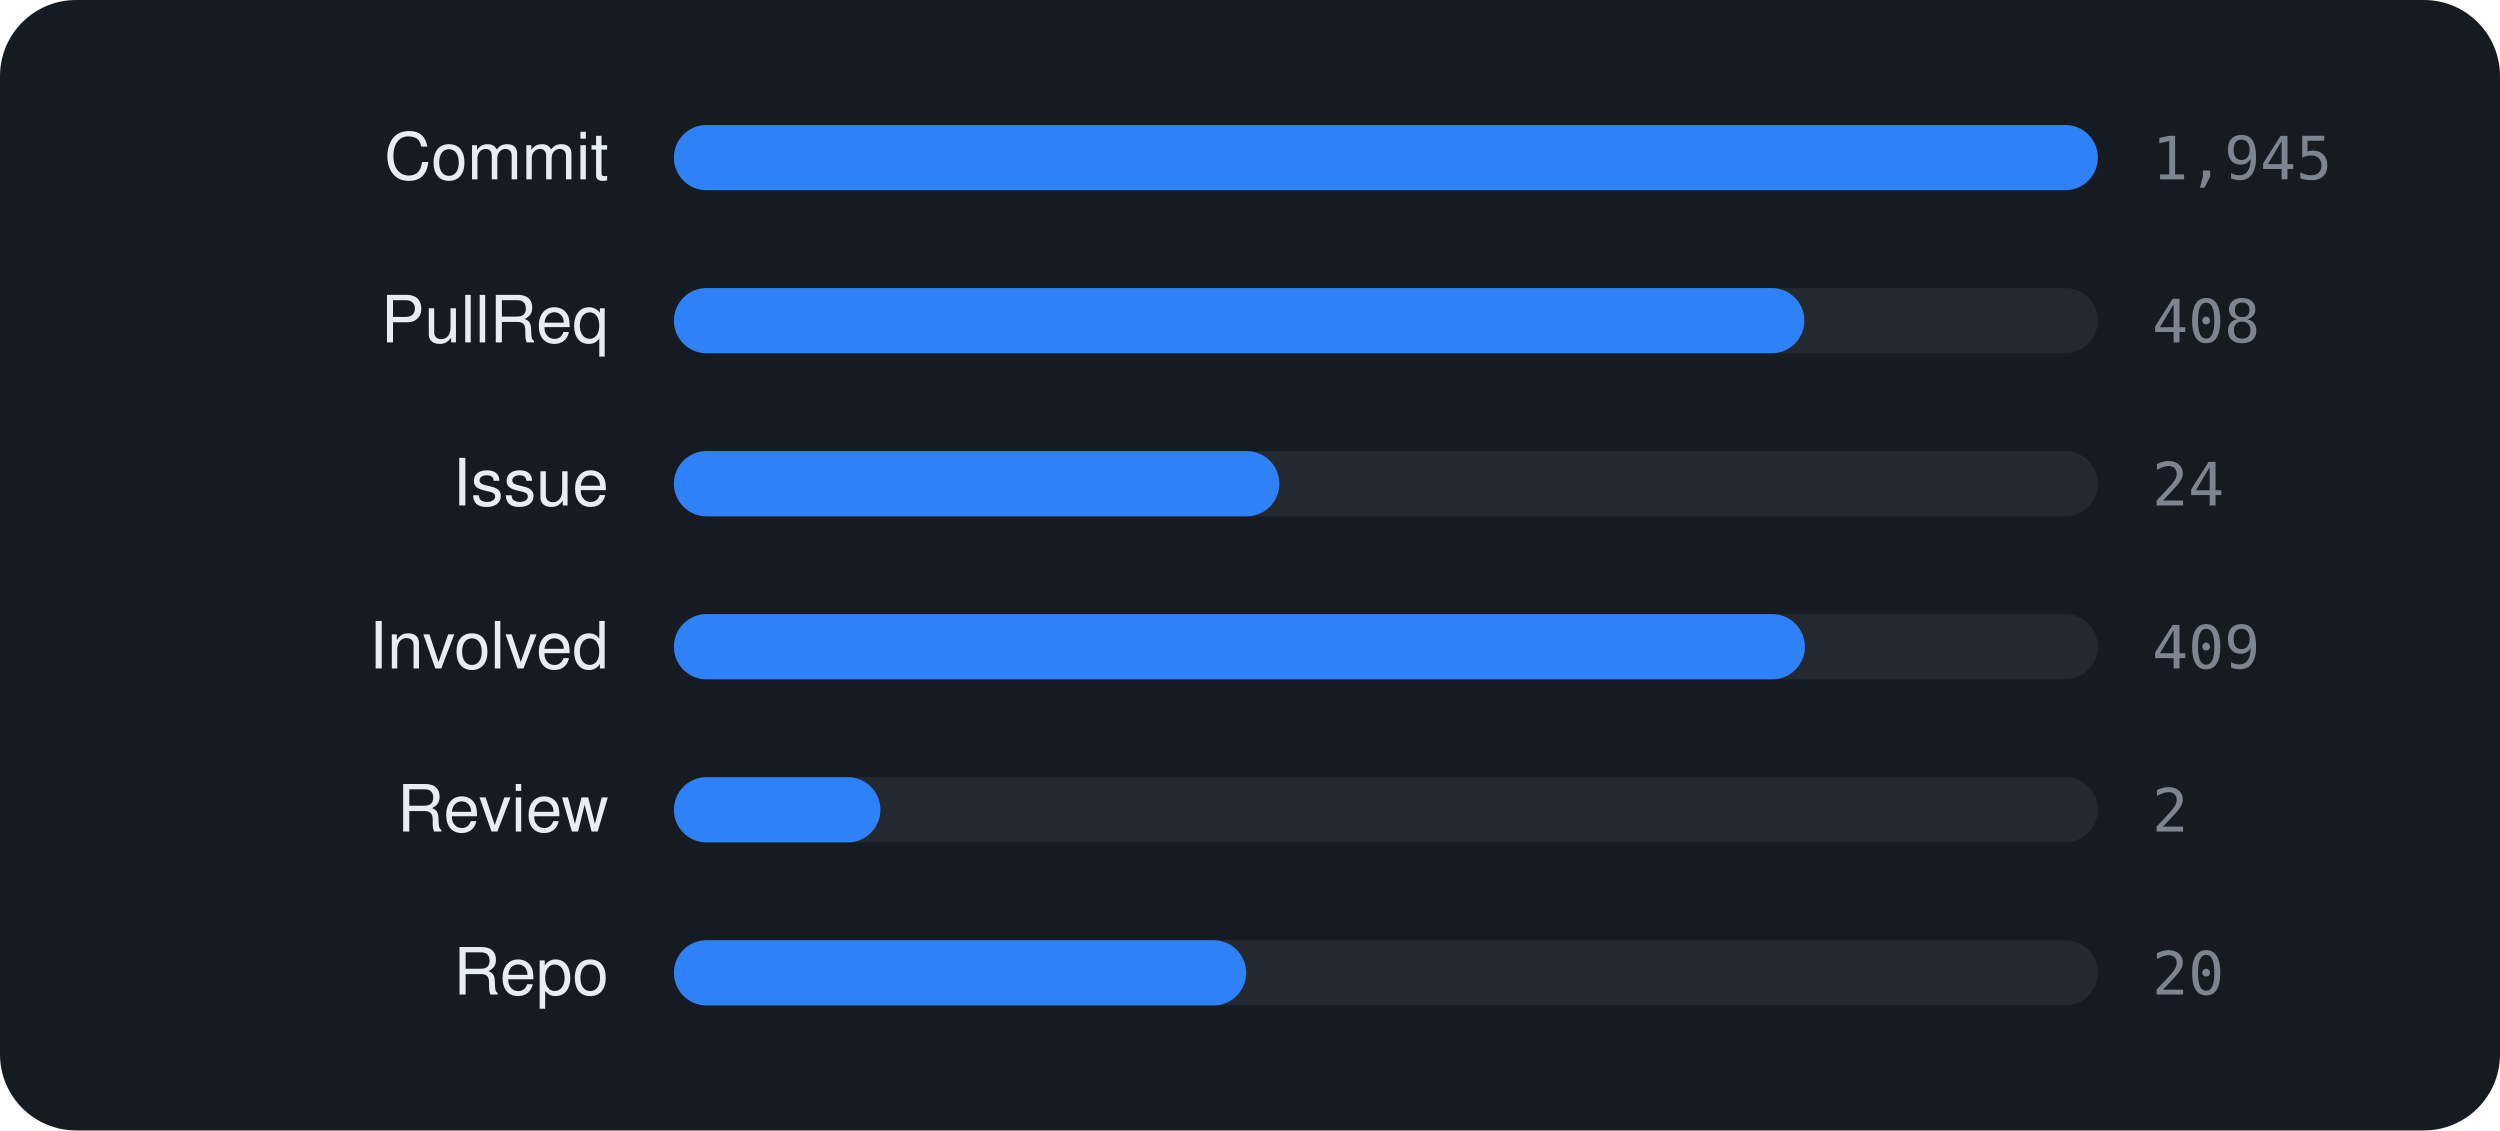
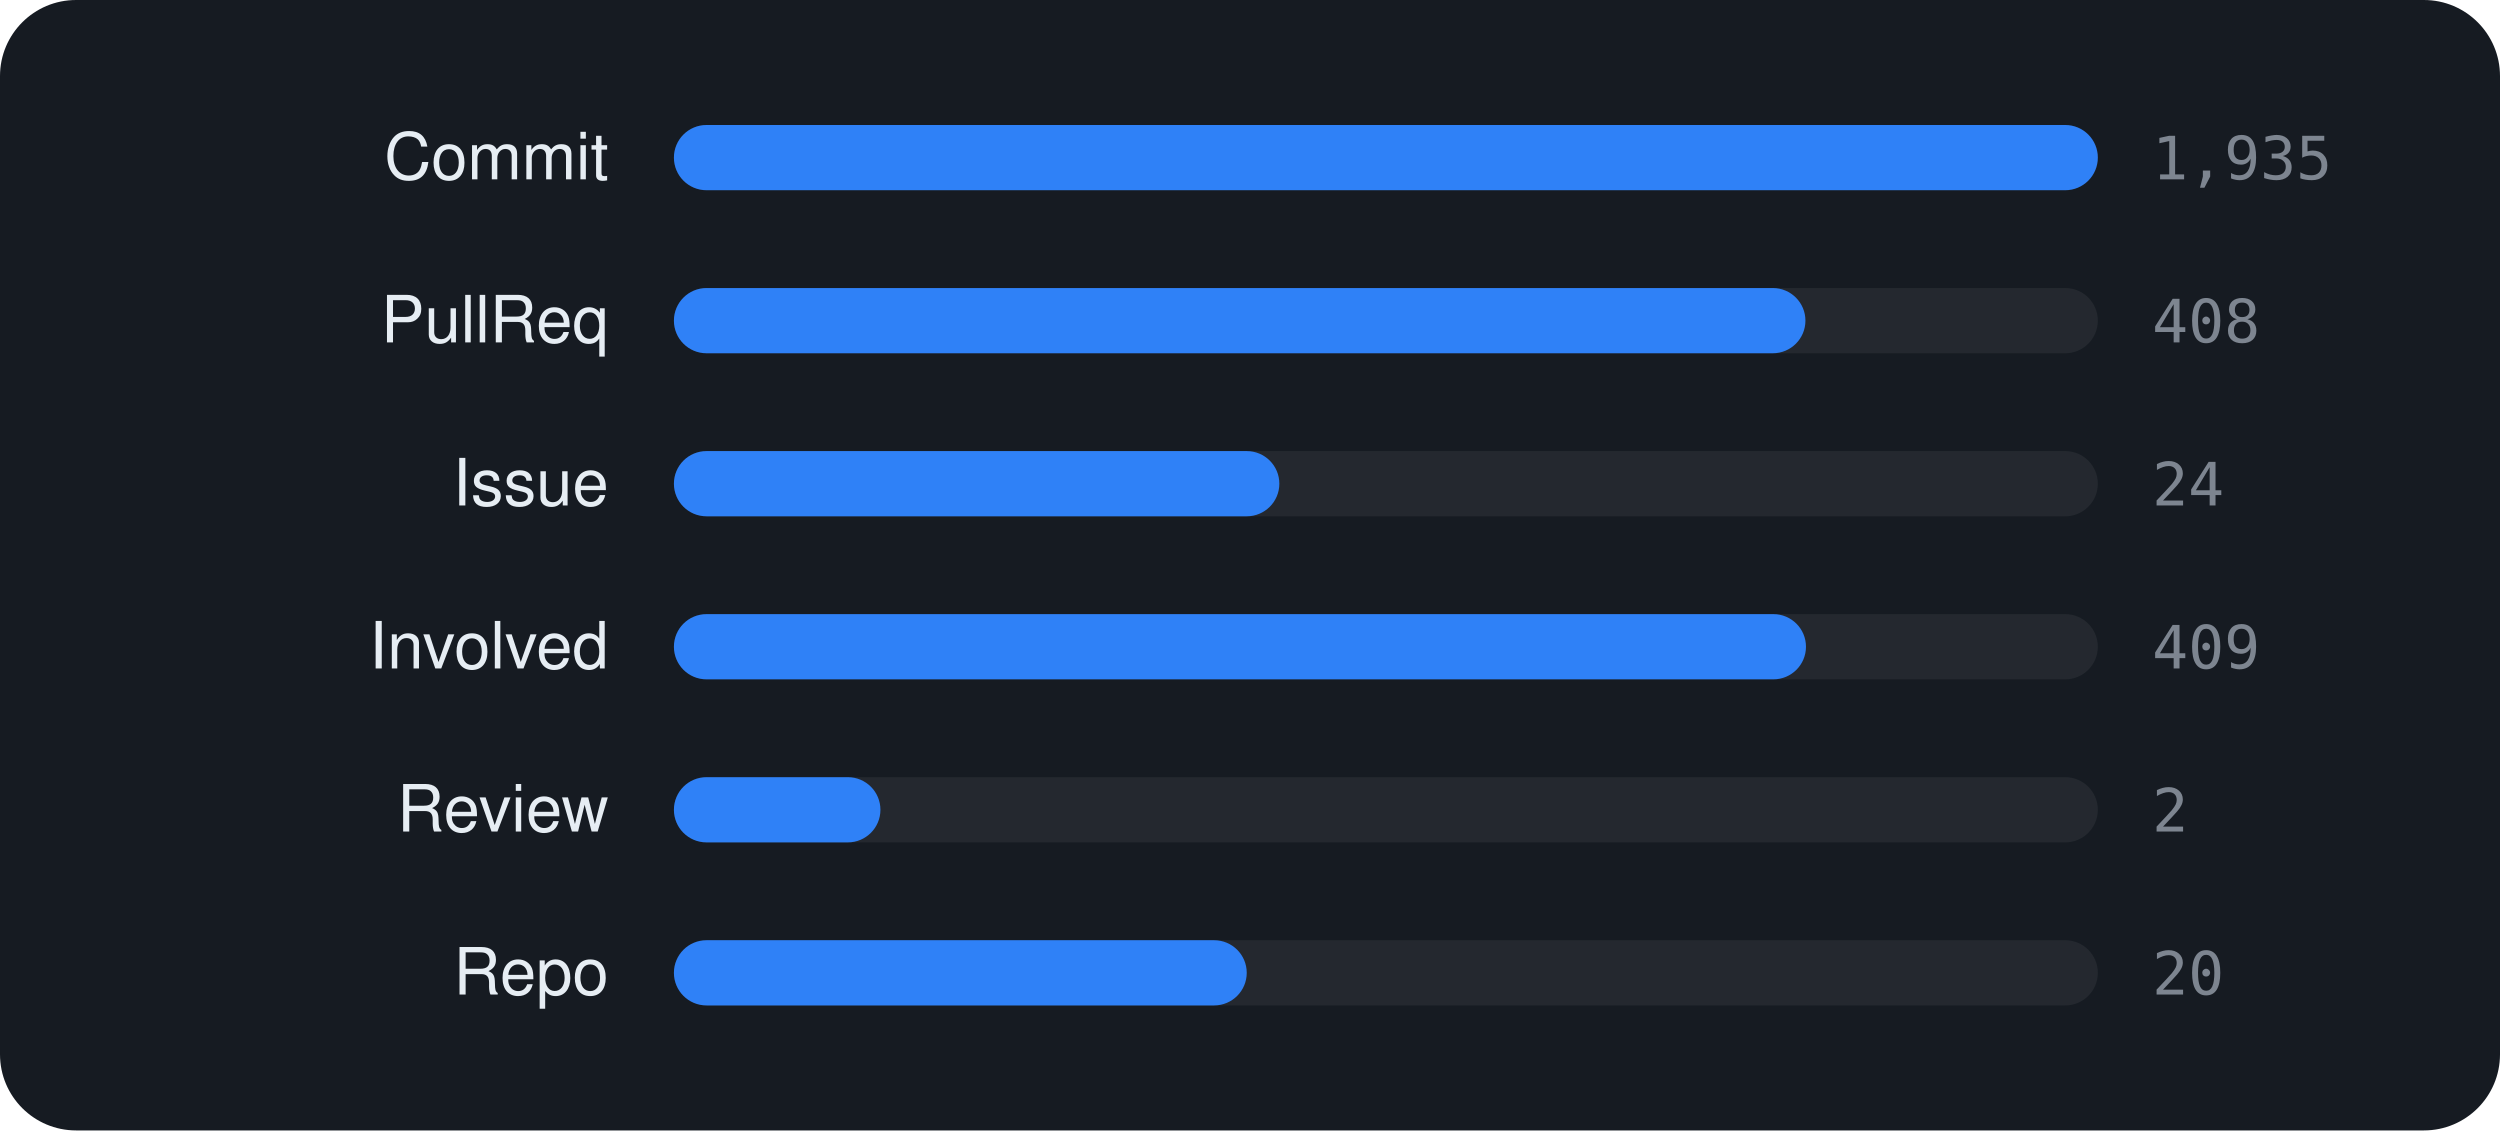
<svg xmlns="http://www.w3.org/2000/svg" viewBox="0 0 460 208" width="460" height="208" font-family="-apple-system,BlinkMacSystemFont,'Segoe UI',Helvetica,Arial,sans-serif">
  <rect width="460" height="208" rx="14" fill="#161b22" />
  <text x="112" y="33" text-anchor="end" font-size="12" fill="#e6edf3">Commit</text>
  <rect x="124" y="23" width="262" height="12" rx="6" fill="rgba(255,255,255,0.06)" />
  <rect x="124" y="23" width="262.0" height="12" rx="6" fill="#2f81f7" />
-   <text x="396" y="33" font-size="11" font-family="monospace" fill="#7d8590">1,945</text>
+   <text x="396" y="33" font-size="11" font-family="monospace" fill="#7d8590">1,935</text>
  <text x="112" y="63" text-anchor="end" font-size="12" fill="#e6edf3">PullReq</text>
  <rect x="124" y="53" width="262" height="12" rx="6" fill="rgba(255,255,255,0.06)" />
-   <rect x="124" y="53" width="208.0" height="12" rx="6" fill="#2f81f7" />
+   <rect x="124" y="53" width="208.2" height="12" rx="6" fill="#2f81f7" />
  <text x="396" y="63" font-size="11" font-family="monospace" fill="#7d8590">408</text>
  <text x="112" y="93" text-anchor="end" font-size="12" fill="#e6edf3">Issue</text>
  <rect x="124" y="83" width="262" height="12" rx="6" fill="rgba(255,255,255,0.06)" />
  <rect x="124" y="83" width="111.4" height="12" rx="6" fill="#2f81f7" />
  <text x="396" y="93" font-size="11" font-family="monospace" fill="#7d8590">24</text>
  <text x="112" y="123" text-anchor="end" font-size="12" fill="#e6edf3">Involved</text>
  <rect x="124" y="113" width="262" height="12" rx="6" fill="rgba(255,255,255,0.06)" />
-   <rect x="124" y="113" width="208.1" height="12" rx="6" fill="#2f81f7" />
+   <rect x="124" y="113" width="208.3" height="12" rx="6" fill="#2f81f7" />
  <text x="396" y="123" font-size="11" font-family="monospace" fill="#7d8590">409</text>
  <text x="112" y="153" text-anchor="end" font-size="12" fill="#e6edf3">Review</text>
  <rect x="124" y="143" width="262" height="12" rx="6" fill="rgba(255,255,255,0.06)" />
  <rect x="124" y="143" width="38.0" height="12" rx="6" fill="#2f81f7" />
  <text x="396" y="153" font-size="11" font-family="monospace" fill="#7d8590">2</text>
  <text x="112" y="183" text-anchor="end" font-size="12" fill="#e6edf3">Repo</text>
  <rect x="124" y="173" width="262" height="12" rx="6" fill="rgba(255,255,255,0.06)" />
-   <rect x="124" y="173" width="105.3" height="12" rx="6" fill="#2f81f7" />
+   <rect x="124" y="173" width="105.4" height="12" rx="6" fill="#2f81f7" />
  <text x="396" y="183" font-size="11" font-family="monospace" fill="#7d8590">20</text>
</svg>
